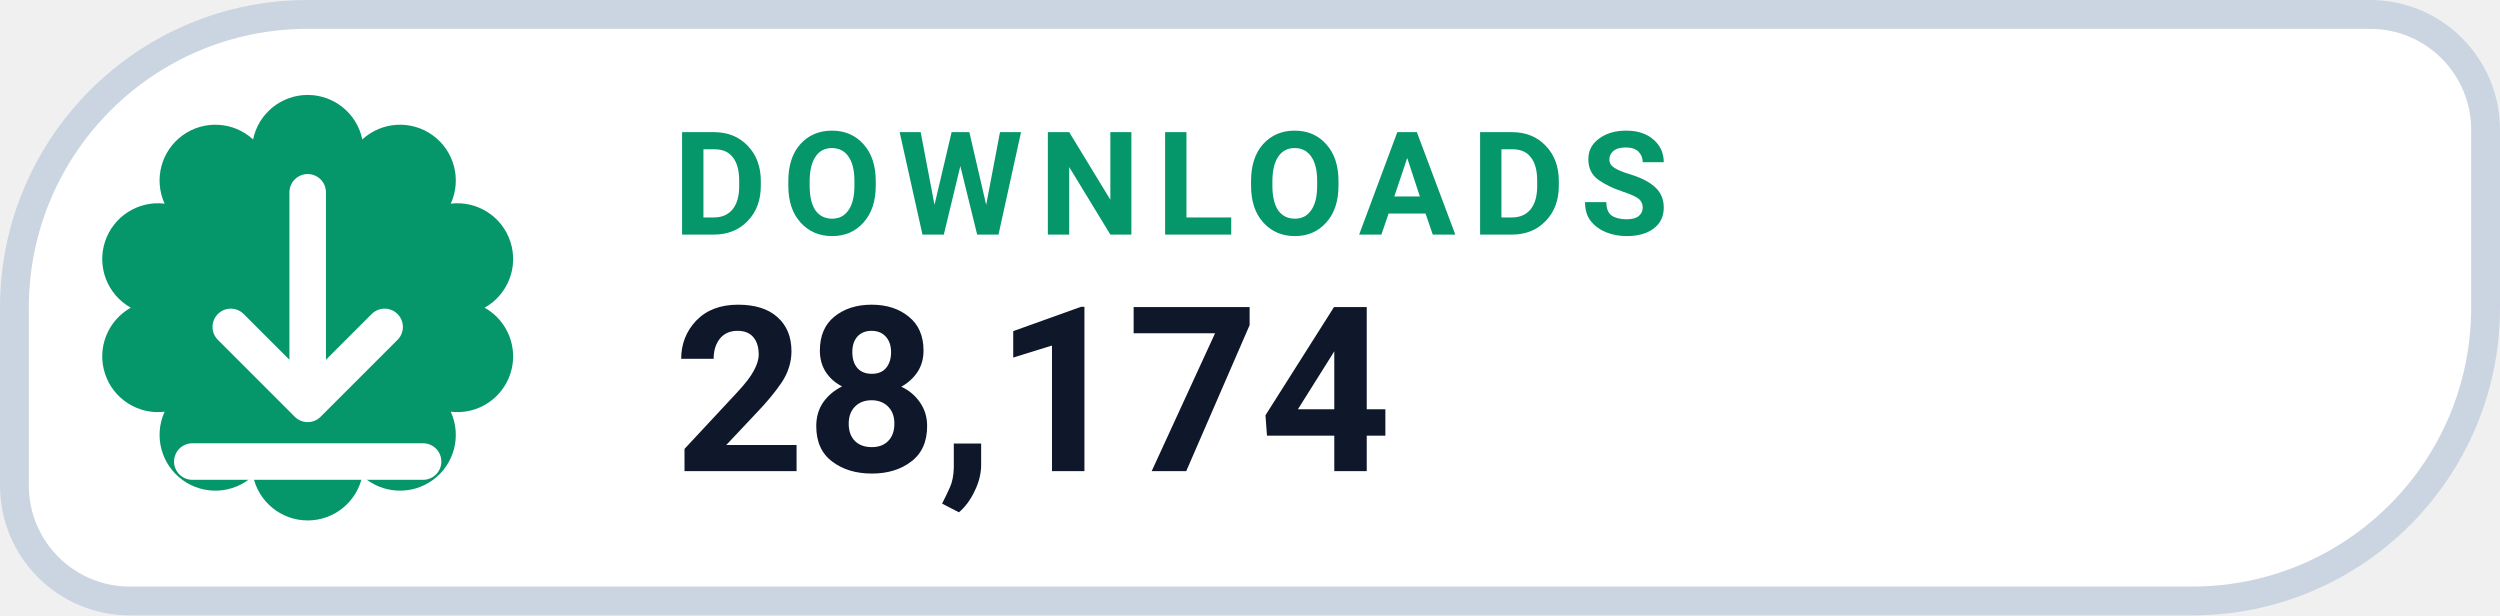
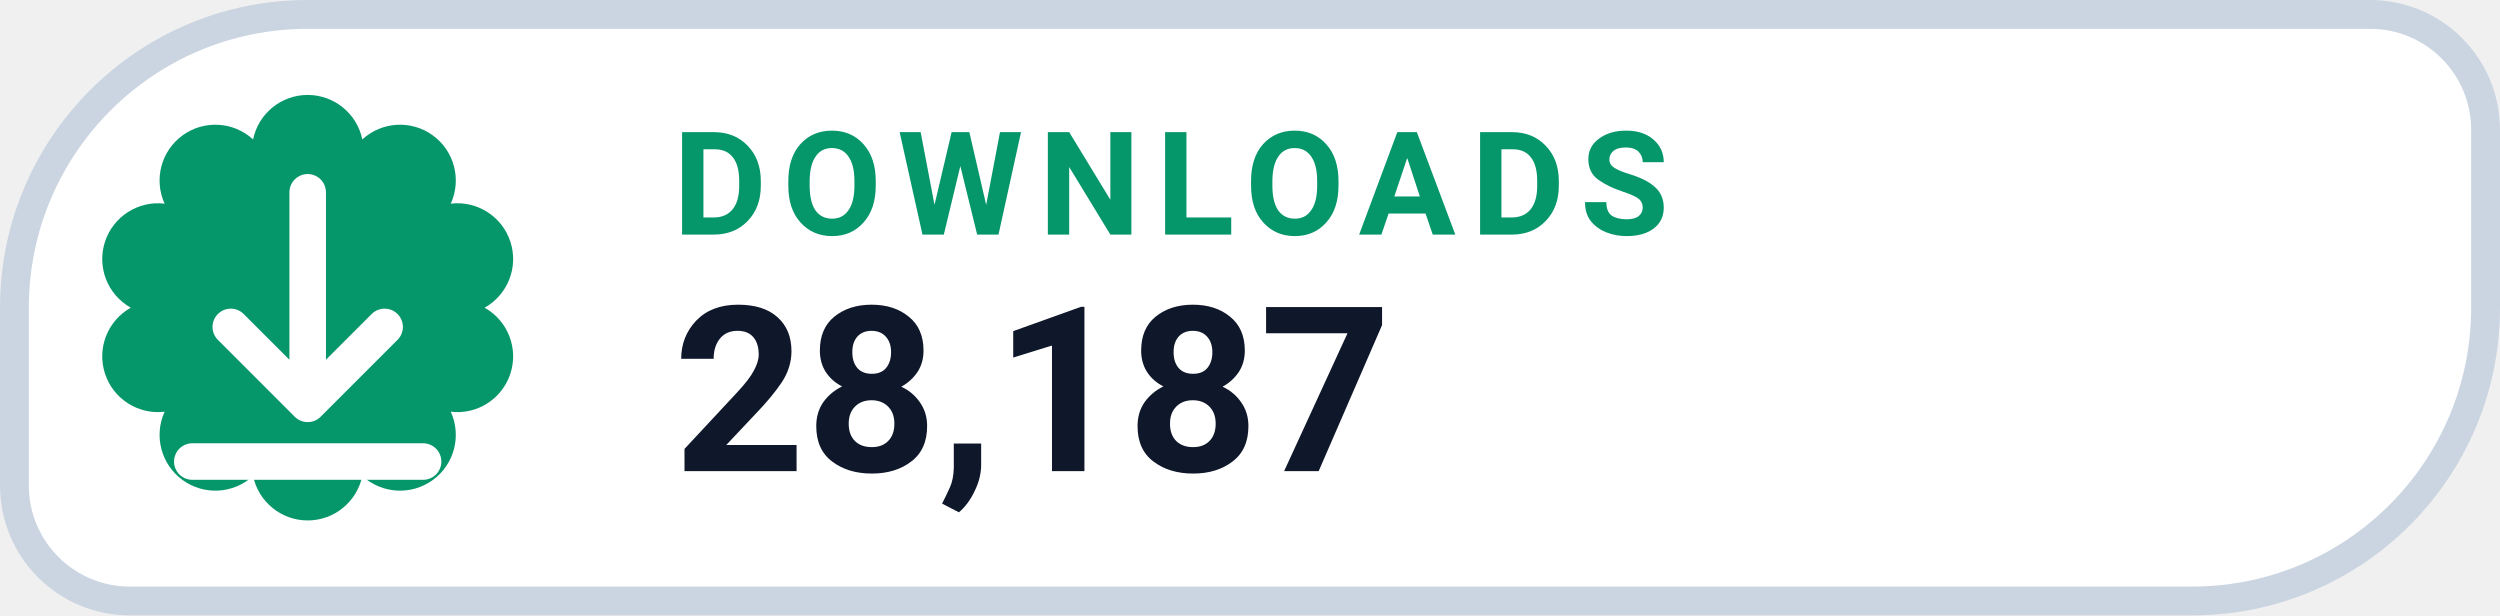
- <svg xmlns="http://www.w3.org/2000/svg" width="130" height="32" viewBox="0 0 130 32" role="img" aria-label="DOWNLOADS 28,174">
+ <svg xmlns="http://www.w3.org/2000/svg" width="130" height="32" viewBox="0 0 130 32" role="img" aria-label="DOWNLOADS 28,187">
  <path d="M 16.00 0.75 H 123.25 A 6.00 6.00 0 0 1 129.25 6.75 V 16.00 A 15.25 15.25 0 0 1 114.00 31.25 H 6.75 A 6.00 6.00 0 0 1 0.75 25.25 V 16.00 A 15.25 15.25 0 0 1 16.00 0.75 Z" fill="#FFFFFF" stroke="#CBD5E1" stroke-width="1.5" />
  <path d="M 13.16 7.25 A 2.90 2.90 0 0 1 18.84 7.25 A 2.90 2.90 0 0 1 23.44 10.59 A 2.90 2.90 0 0 1 25.20 16.00 A 2.90 2.90 0 0 1 23.44 21.41 A 2.90 2.90 0 0 1 18.84 24.75 A 2.90 2.90 0 0 1 13.16 24.75 A 2.90 2.90 0 0 1 8.56 21.41 A 2.90 2.90 0 0 1 6.80 16.00 A 2.90 2.90 0 0 1 8.56 10.59 A 2.90 2.90 0 0 1 13.16 7.25 Z" fill="#059669" />
  <g transform="translate(16 16)" style="color:#FFFFFF;">
    <path d="M0 -6 v11 m0 0 l4 -4 m-4 4 l-4 -4 M-6 8 h12" fill="none" stroke="currentColor" stroke-width="1.9" stroke-linecap="round" stroke-linejoin="round" />
  </g>
  <text x="35" y="12.2" fill="#059669" font-family="-apple-system,BlinkMacSystemFont,'Segoe UI',Roboto,Helvetica,Arial,sans-serif" font-size="7.5" font-weight="700" letter-spacing=".8">DOWNLOADS</text>
-   <text x="35" y="24.5" fill="#0F172A" font-family="-apple-system,BlinkMacSystemFont,'Segoe UI',Roboto,Helvetica,Arial,sans-serif" font-size="12" font-weight="750">28,174</text>
+   <text x="35" y="24.5" fill="#0F172A" font-family="-apple-system,BlinkMacSystemFont,'Segoe UI',Roboto,Helvetica,Arial,sans-serif" font-size="12" font-weight="750">28,187</text>
</svg>
